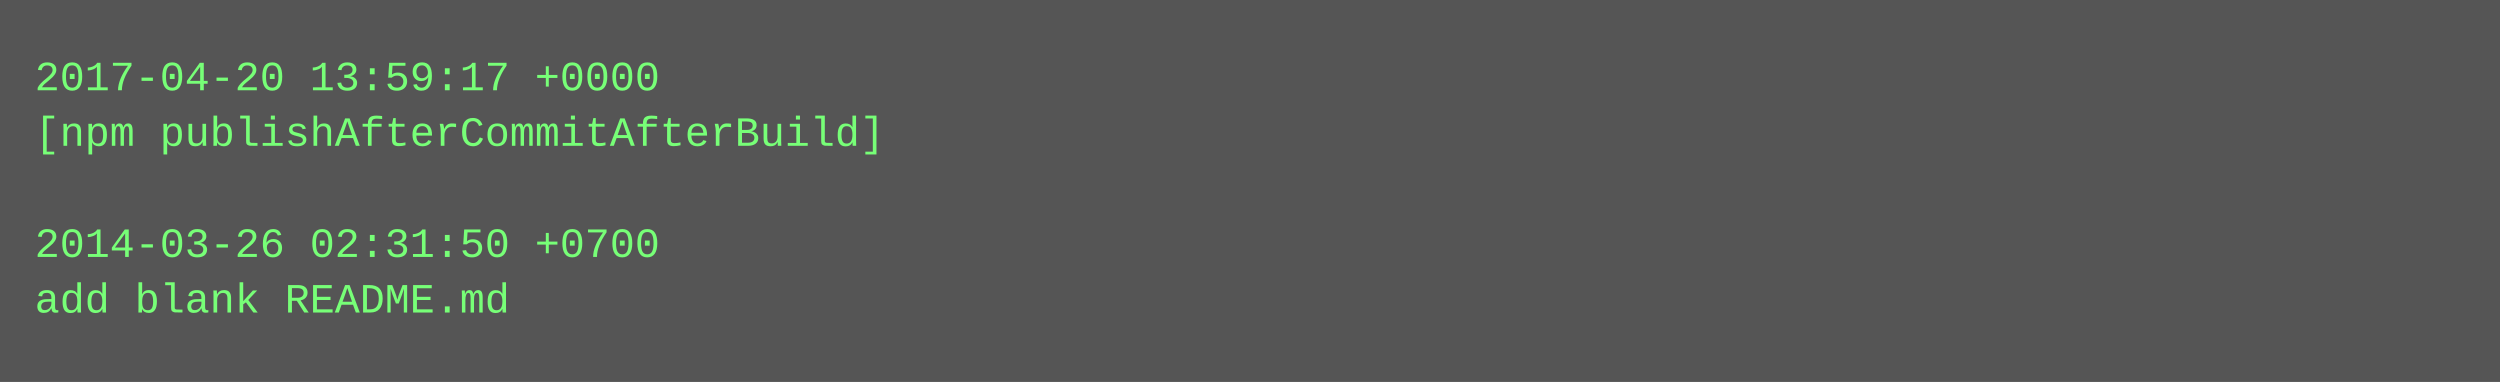
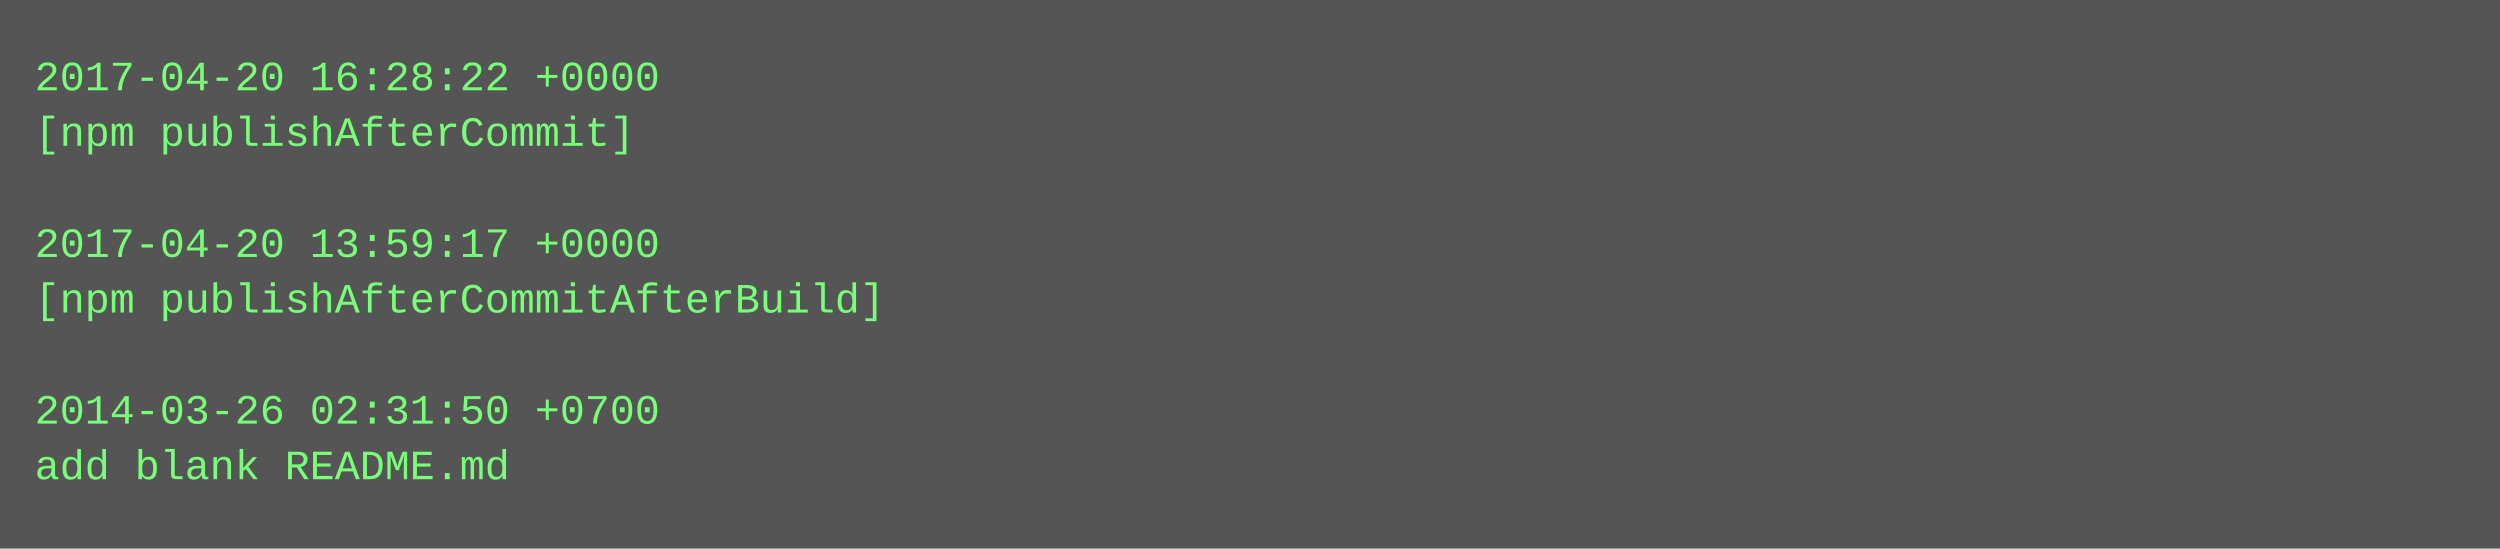
- <svg xmlns="http://www.w3.org/2000/svg" height="110" width="720">
-   <rect height="110" fill="#555" width="720" />
+ <svg xmlns="http://www.w3.org/2000/svg" height="158" width="720">
+   <rect height="158" fill="#555" width="720" />
  <text fill="#7f7" font-family="Courier New" font-size="12" xml:space="preserve">
-     <tspan x="10" y="26">2017-04-20 13:59:17 +0000</tspan>
-     <tspan x="10" y="42">[npm publishAfterCommitAfterBuild]</tspan>
+     <tspan x="10" y="26">2017-04-20 16:28:22 +0000</tspan>
+     <tspan x="10" y="42">[npm publishAfterCommit]</tspan>
    <tspan x="10" y="58" />
-     <tspan x="10" y="74">2014-03-26 02:31:50 +0700</tspan>
-     <tspan x="10" y="90">add blank README.md</tspan>
+     <tspan x="10" y="74">2017-04-20 13:59:17 +0000</tspan>
+     <tspan x="10" y="90">[npm publishAfterCommitAfterBuild]</tspan>
+     <tspan x="10" y="106" />
+     <tspan x="10" y="122">2014-03-26 02:31:50 +0700</tspan>
+     <tspan x="10" y="138">add blank README.md</tspan>
  </text>
</svg>
